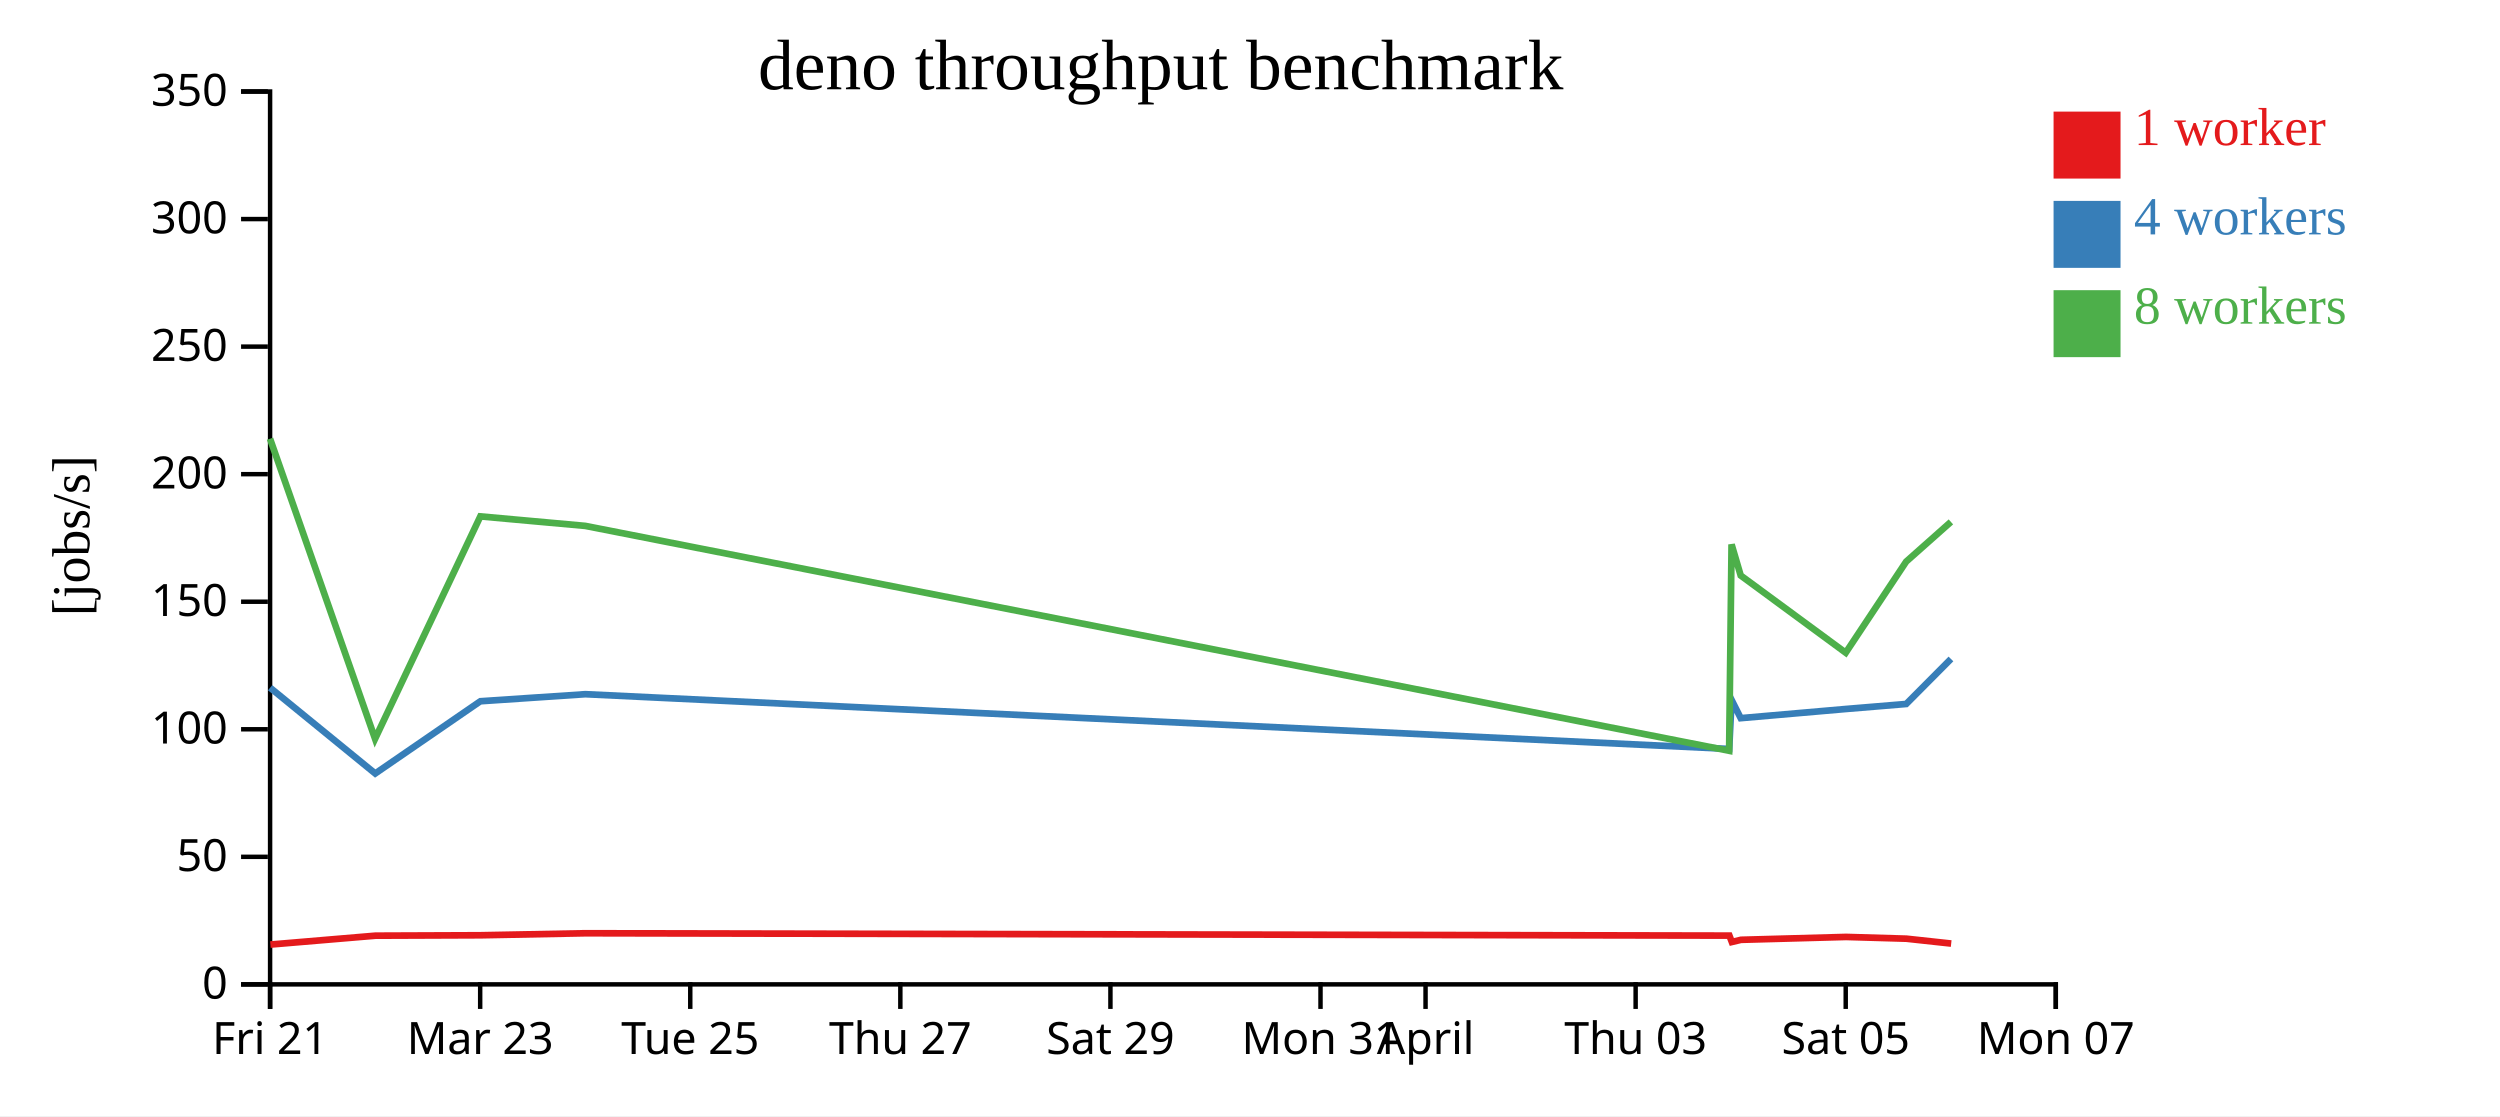
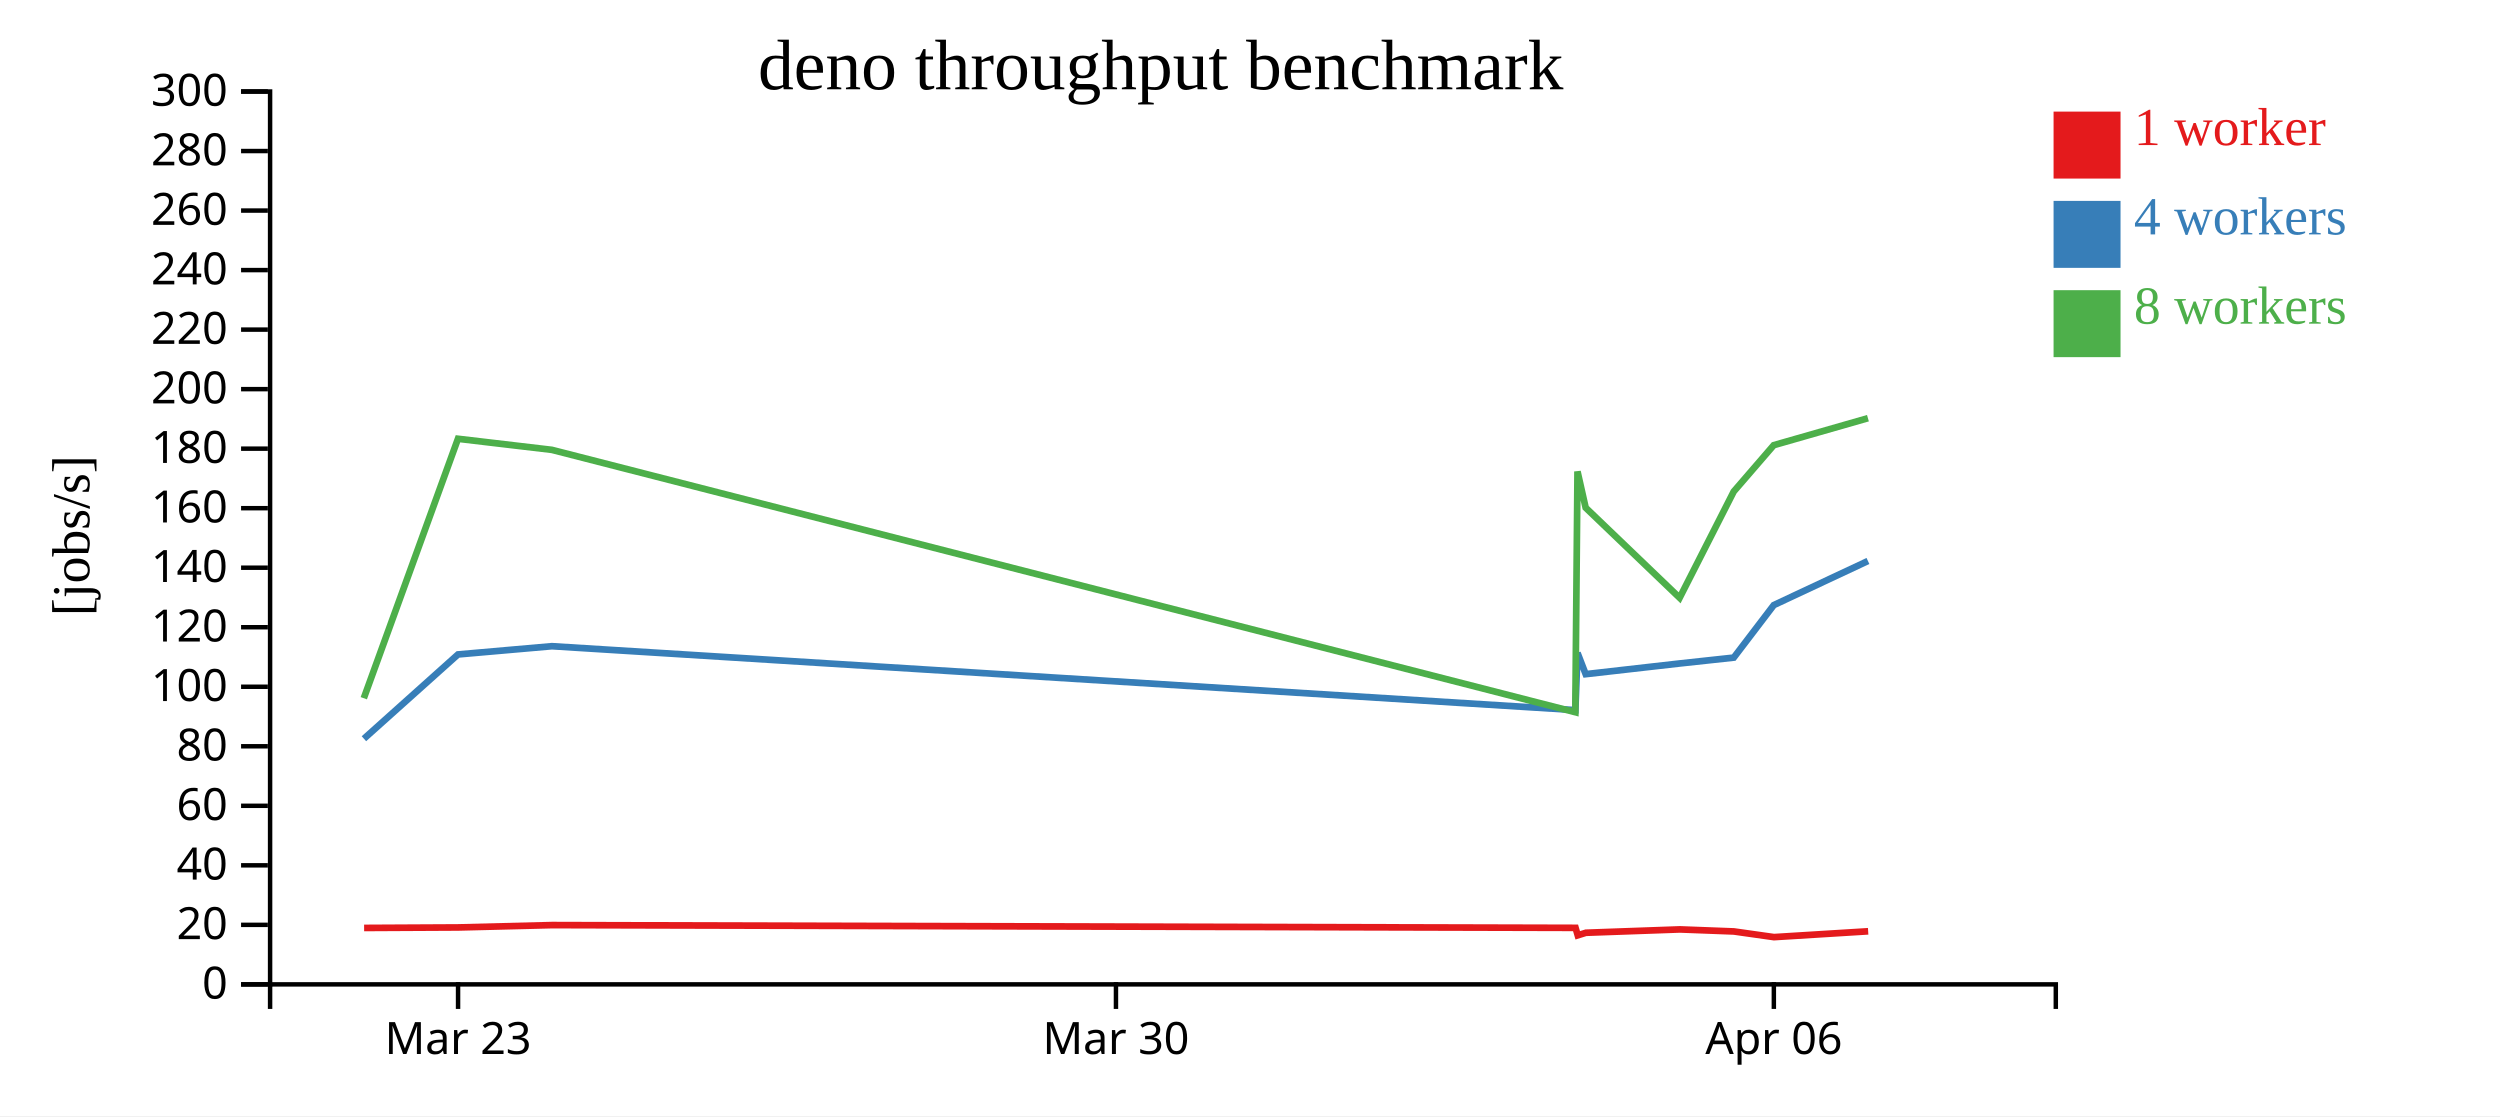
<svg xmlns="http://www.w3.org/2000/svg" width="560" height="250">
  <rect width="100%" height="100%" fill="white" />
  <g transform="translate(60,20)">
    <g transform="translate(0,200)" fill="none" font-size="10" font-family="sans-serif" text-anchor="middle">
      <path class="domain" stroke="currentColor" d="M0.5,6V0.5H400.5V6" />
-       <g class="tick" opacity="1" transform="translate(0.5,0)">
-         <line stroke="currentColor" y2="6" />
-         <text fill="currentColor" y="9" dy="0.71em">Fri 21</text>
-       </g>
-       <g class="tick" opacity="1" transform="translate(47.55882,0)">
+       <g class="tick" opacity="1" transform="translate(42.60526,0)">
        <line stroke="currentColor" y2="6" />
        <text fill="currentColor" y="9" dy="0.71em">Mar 23</text>
      </g>
-       <g class="tick" opacity="1" transform="translate(94.61765,0)">
+       <g class="tick" opacity="1" transform="translate(189.9737,0)">
        <line stroke="currentColor" y2="6" />
-         <text fill="currentColor" y="9" dy="0.71em">Tue 25</text>
+         <text fill="currentColor" y="9" dy="0.71em">Mar 30</text>
      </g>
-       <g class="tick" opacity="1" transform="translate(141.6765,0)">
+       <g class="tick" opacity="1" transform="translate(337.3421,0)">
        <line stroke="currentColor" y2="6" />
-         <text fill="currentColor" y="9" dy="0.71em">Thu 27</text>
-       </g>
-       <g class="tick" opacity="1" transform="translate(188.7353,0)">
-         <line stroke="currentColor" y2="6" />
-         <text fill="currentColor" y="9" dy="0.71em">Sat 29</text>
-       </g>
-       <g class="tick" opacity="1" transform="translate(235.7941,0)">
-         <line stroke="currentColor" y2="6" />
-         <text fill="currentColor" y="9" dy="0.71em">Mon 31</text>
-       </g>
-       <g class="tick" opacity="1" transform="translate(259.3235,0)">
-         <line stroke="currentColor" y2="6" />
-         <text fill="currentColor" y="9" dy="0.71em">April</text>
-       </g>
-       <g class="tick" opacity="1" transform="translate(306.3824,0)">
-         <line stroke="currentColor" y2="6" />
-         <text fill="currentColor" y="9" dy="0.71em">Thu 03</text>
-       </g>
-       <g class="tick" opacity="1" transform="translate(353.4412,0)">
-         <line stroke="currentColor" y2="6" />
-         <text fill="currentColor" y="9" dy="0.71em">Sat 05</text>
-       </g>
-       <g class="tick" opacity="1" transform="translate(400.5,0)">
-         <line stroke="currentColor" y2="6" />
-         <text fill="currentColor" y="9" dy="0.71em">Mon 07</text>
+         <text fill="currentColor" y="9" dy="0.71em">Apr 06</text>
      </g>
    </g>
    <g fill="none" font-size="10" font-family="sans-serif" text-anchor="end">
      <path class="domain" stroke="currentColor" d="M-6,200.5H0.5V0.5H-6" />
      <g class="tick" opacity="1" transform="translate(0,200.5)">
        <line stroke="currentColor" x2="-6" />
        <text fill="currentColor" x="-9" dy="0.32em">0</text>
      </g>
-       <g class="tick" opacity="1" transform="translate(0,171.9286)">
+       <g class="tick" opacity="1" transform="translate(0,187.1667)">
        <line stroke="currentColor" x2="-6" />
-         <text fill="currentColor" x="-9" dy="0.32em">50</text>
+         <text fill="currentColor" x="-9" dy="0.32em">20</text>
      </g>
-       <g class="tick" opacity="1" transform="translate(0,143.3571)">
+       <g class="tick" opacity="1" transform="translate(0,173.8333)">
+         <line stroke="currentColor" x2="-6" />
+         <text fill="currentColor" x="-9" dy="0.32em">40</text>
+       </g>
+       <g class="tick" opacity="1" transform="translate(0,160.5)">
+         <line stroke="currentColor" x2="-6" />
+         <text fill="currentColor" x="-9" dy="0.32em">60</text>
+       </g>
+       <g class="tick" opacity="1" transform="translate(0,147.1667)">
+         <line stroke="currentColor" x2="-6" />
+         <text fill="currentColor" x="-9" dy="0.32em">80</text>
+       </g>
+       <g class="tick" opacity="1" transform="translate(0,133.8333)">
        <line stroke="currentColor" x2="-6" />
        <text fill="currentColor" x="-9" dy="0.32em">100</text>
      </g>
-       <g class="tick" opacity="1" transform="translate(0,114.7857)">
+       <g class="tick" opacity="1" transform="translate(0,120.5)">
        <line stroke="currentColor" x2="-6" />
-         <text fill="currentColor" x="-9" dy="0.32em">150</text>
+         <text fill="currentColor" x="-9" dy="0.32em">120</text>
      </g>
-       <g class="tick" opacity="1" transform="translate(0,86.21429)">
+       <g class="tick" opacity="1" transform="translate(0,107.1667)">
+         <line stroke="currentColor" x2="-6" />
+         <text fill="currentColor" x="-9" dy="0.32em">140</text>
+       </g>
+       <g class="tick" opacity="1" transform="translate(0,93.83333)">
+         <line stroke="currentColor" x2="-6" />
+         <text fill="currentColor" x="-9" dy="0.32em">160</text>
+       </g>
+       <g class="tick" opacity="1" transform="translate(0,80.5)">
+         <line stroke="currentColor" x2="-6" />
+         <text fill="currentColor" x="-9" dy="0.32em">180</text>
+       </g>
+       <g class="tick" opacity="1" transform="translate(0,67.16667)">
        <line stroke="currentColor" x2="-6" />
        <text fill="currentColor" x="-9" dy="0.32em">200</text>
      </g>
-       <g class="tick" opacity="1" transform="translate(0,57.64286)">
+       <g class="tick" opacity="1" transform="translate(0,53.83333)">
        <line stroke="currentColor" x2="-6" />
-         <text fill="currentColor" x="-9" dy="0.32em">250</text>
+         <text fill="currentColor" x="-9" dy="0.32em">220</text>
      </g>
-       <g class="tick" opacity="1" transform="translate(0,29.07143)">
+       <g class="tick" opacity="1" transform="translate(0,40.5)">
        <line stroke="currentColor" x2="-6" />
-         <text fill="currentColor" x="-9" dy="0.32em">300</text>
+         <text fill="currentColor" x="-9" dy="0.32em">240</text>
+       </g>
+       <g class="tick" opacity="1" transform="translate(0,27.16667)">
+         <line stroke="currentColor" x2="-6" />
+         <text fill="currentColor" x="-9" dy="0.32em">260</text>
+       </g>
+       <g class="tick" opacity="1" transform="translate(0,13.83333)">
+         <line stroke="currentColor" x2="-6" />
+         <text fill="currentColor" x="-9" dy="0.32em">280</text>
      </g>
      <g class="tick" opacity="1" transform="translate(0,0.5)">
        <line stroke="currentColor" x2="-6" />
-         <text fill="currentColor" x="-9" dy="0.32em">350</text>
+         <text fill="currentColor" x="-9" dy="0.32em">300</text>
      </g>
    </g>
    <text text-anchor="middle" style="font-size: 12px" transform="rotate(-90)" y="-40" x="-100">[jobs/s]</text>
    <text text-anchor="middle" style="font-size: 16px" y="0" x="200">deno throughput benchmark</text>
-     <path class="line" fill="none" stroke="#e41a1c" stroke-width="1.5" d="M0.568,191.58L24.098,189.593L47.644,189.499L71.156,189.048L327.384,189.577L327.932,191.007L329.984,190.518L353.516,189.874L367.03,190.267L377.067,191.356" />
-     <path class="line" fill="none" stroke="#377eb8" stroke-width="1.5" d="M0.505,134.051L24.049,153.264L47.603,137.081L71.114,135.5L327.338,147.767L327.876,136.794L329.922,140.866L353.446,138.815L366.99,137.69L377.013,127.606" />
-     <path class="line" fill="none" stroke="#4daf4a" stroke-width="1.5" d="M0.484,78.264L24.017,145.488L47.596,95.674L71.105,97.801L327.327,148.174L327.87,101.951L329.916,108.911L353.443,126.21L366.987,105.798L377.004,96.904" />
+     <path class="line" fill="none" stroke="#e41a1c" stroke-width="1.5" d="M21.561,187.859L42.629,187.749L63.666,187.223L292.923,187.84L293.413,189.509L295.249,188.938L316.304,188.187L328.395,188.645L337.375,189.916L358.467,188.61" />
+     <path class="line" fill="none" stroke="#377eb8" stroke-width="1.5" d="M21.517,145.474L42.592,126.595L63.628,124.75L292.881,139.062L293.363,126.259L295.193,131.011L316.241,128.617L328.36,127.304L337.328,115.541L358.42,105.66" />
+     <path class="line" fill="none" stroke="#4daf4a" stroke-width="1.5" d="M21.489,136.403L42.586,78.286L63.62,80.768L292.872,139.537L293.357,85.61L295.188,93.73L316.239,113.912L328.357,90.098L337.319,79.721L358.418,73.674" />
    <rect class="dot" x="400" y="5" width="15" height="15" style="fill: #e41a1c;" />
    <rect class="dot" x="400" y="25" width="15" height="15" style="fill: #377eb8;" />
    <rect class="dot" x="400" y="45" width="15" height="15" style="fill: #4daf4a;" />
    <text class="label" x="418" y="12.5" style="fill: #e41a1c; alignment-baseline: middle;" text-anchor="left">1 worker</text>
    <text class="label" x="418" y="32.5" style="fill: #377eb8; alignment-baseline: middle;" text-anchor="left">4 workers</text>
    <text class="label" x="418" y="52.5" style="fill: #4daf4a; alignment-baseline: middle;" text-anchor="left">8 workers</text>
  </g>
</svg>
